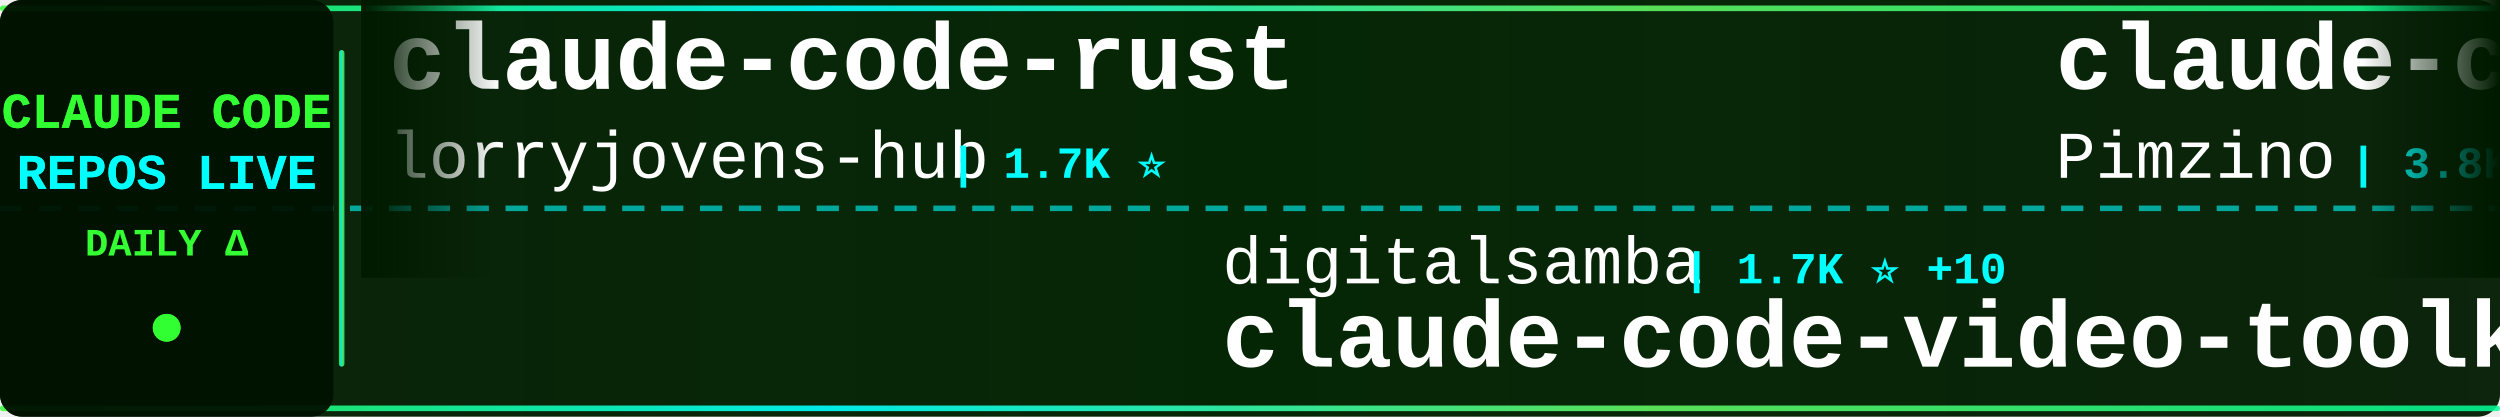
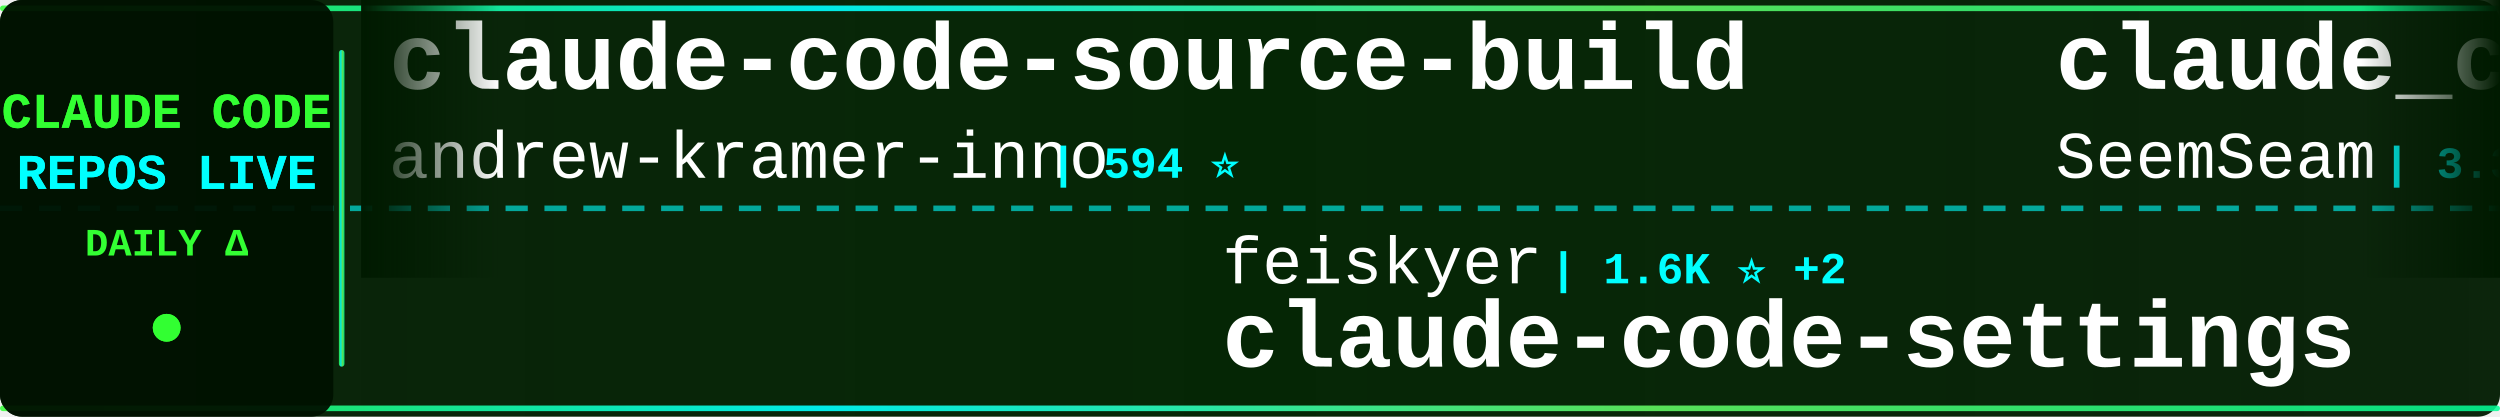
<svg xmlns="http://www.w3.org/2000/svg" width="900" height="150">
  <defs>
    <linearGradient id="tickerBg" x1="0%" y1="0%" x2="100%" y2="0%">
      <stop offset="0%" style="stop-color:#001a00;stop-opacity:0.95" />
      <stop offset="50%" style="stop-color:#002200;stop-opacity:0.98" />
      <stop offset="100%" style="stop-color:#001a00;stop-opacity:0.95" />
    </linearGradient>
    <linearGradient id="borderGrad" x1="0%" y1="0%" x2="100%" y2="0%">
      <stop offset="0%" style="stop-color:#33ff33;stop-opacity:0.85">
        <animate attributeName="stop-opacity" values="0.85;1;0.85" dur="2s" repeatCount="indefinite" />
      </stop>
      <stop offset="33%" style="stop-color:#00ffff;stop-opacity:0.9">
        <animate attributeName="stop-opacity" values="0.9;1;0.9" dur="2.2s" repeatCount="indefinite" />
      </stop>
      <stop offset="66%" style="stop-color:#66ff66;stop-opacity:0.85">
        <animate attributeName="stop-opacity" values="0.85;1;0.85" dur="1.8s" repeatCount="indefinite" />
      </stop>
      <stop offset="100%" style="stop-color:#00ff99;stop-opacity:0.85">
        <animate attributeName="stop-opacity" values="0.85;1;0.85" dur="2s" repeatCount="indefinite" />
      </stop>
    </linearGradient>
    <filter id="textGlow">
      <feGaussianBlur stdDeviation="0.1" result="coloredBlur" />
      <feMerge>
        <feMergeNode in="coloredBlur" />
        <feMergeNode in="SourceGraphic" />
      </feMerge>
    </filter>
    <filter id="metricGlow">
      <feGaussianBlur stdDeviation="0.2" result="coloredBlur" />
      <feMerge>
        <feMergeNode in="coloredBlur" />
        <feMergeNode in="SourceGraphic" />
      </feMerge>
    </filter>
    <linearGradient id="leftFade" x1="0%" y1="0%" x2="100%" y2="0%">
      <stop offset="0%" style="stop-color:#001a00;stop-opacity:1" />
      <stop offset="100%" style="stop-color:#001a00;stop-opacity:0" />
    </linearGradient>
    <linearGradient id="rightFade" x1="0%" y1="0%" x2="100%" y2="0%">
      <stop offset="0%" style="stop-color:#001a00;stop-opacity:0" />
      <stop offset="100%" style="stop-color:#001a00;stop-opacity:1" />
    </linearGradient>
  </defs>
  <rect width="900" height="150" fill="url(#tickerBg)" rx="8" />
  <rect x="0" y="2" width="900" height="2" fill="url(#borderGrad)" rx="1" />
  <rect x="0" y="146" width="900" height="2" fill="url(#borderGrad)" rx="1" />
  <line x1="0" y1="75" x2="900" y2="75" stroke="#00ffff" stroke-width="2" stroke-dasharray="8 6" opacity="0.6" />
  <rect x="0" y="0" width="120" height="150" fill="#001100" opacity="0.95" rx="8" />
  <text x="60" y="46" font-family="'Courier New', monospace" font-size="18" font-weight="bold" fill="#33ff33" text-anchor="middle" filter="url(#textGlow)">
    CLAUDE CODE
  </text>
  <text x="60" y="68" font-family="'Courier New', monospace" font-size="18" font-weight="bold" fill="#00ffff" text-anchor="middle" filter="url(#textGlow)">
    REPOS LIVE
  </text>
  <text x="60" y="92" font-family="'Courier New', monospace" font-size="14" font-weight="bold" fill="#33ff33" text-anchor="middle">
    DAILY Δ
  </text>
  <circle cx="60" cy="118" r="5" fill="#33ff33" filter="url(#metricGlow)">
    <animate attributeName="r" values="4;6;4" dur="1.5s" repeatCount="indefinite" />
    <animate attributeName="opacity" values="0.6;1;0.6" dur="1.5s" repeatCount="indefinite" />
  </circle>
  <rect x="122" y="18" width="2" height="114" fill="url(#borderGrad)" rx="1" />
  <clipPath id="tickerClip">
    <rect x="130" y="0" width="770" height="150" />
  </clipPath>
  <g clip-path="url(#tickerClip)">
    <g id="tickerItems">
      <animateTransform attributeName="transform" attributeType="XML" type="translate" from="0 0" to="-3000 0" dur="54s" repeatCount="indefinite" />
      <g transform="translate(0, 0)">
-         <text x="140" y="32" font-family="'Courier New', monospace" font-size="34" font-weight="bold" fill="#ffffff">claude-code-rust</text>
-         <text x="140" y="64" font-family="'Courier New', monospace" font-size="24" font-weight="normal" fill="#ffffff" opacity="1.0">lorryjovens-hub</text>
-         <text x="342" y="64" font-family="'Courier New', monospace" font-size="16" font-weight="bold" fill="#00ffff"> | 1.7K ⭐</text>
+         <text x="140" y="32" font-family="'Courier New', monospace" font-size="34" font-weight="bold" fill="#ffffff">claude-code-source-build</text>
+         <text x="140" y="64" font-family="'Courier New', monospace" font-size="24" font-weight="normal" fill="#ffffff" opacity="1.0">andrew-kramer-inno</text>
+         <text x="378" y="64" font-family="'Courier New', monospace" font-size="16" font-weight="bold" fill="#00ffff"> | 594 ⭐</text>
      </g>
      <g transform="translate(300, 0)">
-         <text x="140" y="102" font-family="'Courier New', monospace" font-size="24" font-weight="normal" fill="#ffffff" opacity="1.0">digitalsamba</text>
-         <text x="306" y="102" font-family="'Courier New', monospace" font-size="16" font-weight="bold" fill="#00ffff"> | 1.7K ⭐ +10</text>
-         <text x="140" y="132" font-family="'Courier New', monospace" font-size="34" font-weight="bold" fill="#ffffff">claude-code-video-toolki...</text>
+         <text x="140" y="102" font-family="'Courier New', monospace" font-size="24" font-weight="normal" fill="#ffffff" opacity="1.0">feiskyer</text>
+         <text x="258" y="102" font-family="'Courier New', monospace" font-size="16" font-weight="bold" fill="#00ffff"> | 1.6K ⭐ +2</text>
+         <text x="140" y="132" font-family="'Courier New', monospace" font-size="34" font-weight="bold" fill="#ffffff">claude-code-settings</text>
      </g>
      <g transform="translate(600, 0)">
-         <text x="140" y="32" font-family="'Courier New', monospace" font-size="34" font-weight="bold" fill="#ffffff">claude-code-spec-workflo...</text>
-         <text x="140" y="64" font-family="'Courier New', monospace" font-size="24" font-weight="normal" fill="#ffffff" opacity="1.0">Pimzino</text>
-         <text x="246" y="64" font-family="'Courier New', monospace" font-size="16" font-weight="bold" fill="#00ffff"> | 3.8K ⭐ +1</text>
+         <text x="140" y="32" font-family="'Courier New', monospace" font-size="34" font-weight="bold" fill="#ffffff">claude_codex_bridge</text>
+         <text x="140" y="64" font-family="'Courier New', monospace" font-size="24" font-weight="normal" fill="#ffffff" opacity="1.0">SeemSeam</text>
+         <text x="258" y="64" font-family="'Courier New', monospace" font-size="16" font-weight="bold" fill="#00ffff"> | 3.3K ⭐ +11</text>
      </g>
      <g transform="translate(900, 0)">
-         <text x="140" y="102" font-family="'Courier New', monospace" font-size="24" font-weight="normal" fill="#ffffff" opacity="1.0">alirezarezvani</text>
-         <text x="330" y="102" font-family="'Courier New', monospace" font-size="16" font-weight="bold" fill="#00ffff"> | 22.5K ⭐ +154</text>
-         <text x="140" y="132" font-family="'Courier New', monospace" font-size="34" font-weight="bold" fill="#ffffff">claude-skills</text>
+         <text x="140" y="102" font-family="'Courier New', monospace" font-size="24" font-weight="normal" fill="#ffffff" opacity="1.0">darcyegb</text>
+         <text x="258" y="102" font-family="'Courier New', monospace" font-size="16" font-weight="bold" fill="#00ffff"> | 747 ⭐</text>
+         <text x="140" y="132" font-family="'Courier New', monospace" font-size="34" font-weight="bold" fill="#ffffff">ClaudeCodeAgents</text>
      </g>
      <g transform="translate(1200, 0)">
-         <text x="140" y="32" font-family="'Courier New', monospace" font-size="34" font-weight="bold" fill="#ffffff">sc-claude-code-files</text>
-         <text x="140" y="64" font-family="'Courier New', monospace" font-size="24" font-weight="normal" fill="#ffffff" opacity="1.0">https-deeplearning-ai</text>
-         <text x="414" y="64" font-family="'Courier New', monospace" font-size="16" font-weight="bold" fill="#00ffff"> | 533 ⭐</text>
+         <text x="140" y="32" font-family="'Courier New', monospace" font-size="34" font-weight="bold" fill="#ffffff">ECC</text>
+         <text x="140" y="64" font-family="'Courier New', monospace" font-size="24" font-weight="normal" fill="#ffffff" opacity="1.0">affaan-m</text>
+         <text x="258" y="64" font-family="'Courier New', monospace" font-size="16" font-weight="bold" fill="#00ffff"> | 229.2K ⭐ +329</text>
      </g>
      <g transform="translate(1500, 0)">
-         <text x="140" y="102" font-family="'Courier New', monospace" font-size="24" font-weight="normal" fill="#ffffff" opacity="1.0">multica-ai</text>
-         <text x="282" y="102" font-family="'Courier New', monospace" font-size="16" font-weight="bold" fill="#00ffff"> | 191.6K ⭐ +435</text>
-         <text x="140" y="132" font-family="'Courier New', monospace" font-size="34" font-weight="bold" fill="#ffffff">andrej-karpathy-skills</text>
+         <text x="140" y="102" font-family="'Courier New', monospace" font-size="24" font-weight="normal" fill="#ffffff" opacity="1.0">carlvellotti</text>
+         <text x="306" y="102" font-family="'Courier New', monospace" font-size="16" font-weight="bold" fill="#00ffff"> | 2.1K ⭐</text>
+         <text x="140" y="132" font-family="'Courier New', monospace" font-size="34" font-weight="bold" fill="#ffffff">claude-code-pm-course</text>
      </g>
      <g transform="translate(1800, 0)">
-         <text x="140" y="32" font-family="'Courier New', monospace" font-size="34" font-weight="bold" fill="#ffffff">claude-code-rev</text>
-         <text x="140" y="64" font-family="'Courier New', monospace" font-size="24" font-weight="normal" fill="#ffffff" opacity="1.0">oboard</text>
-         <text x="234" y="64" font-family="'Courier New', monospace" font-size="16" font-weight="bold" fill="#00ffff"> | 3.3K ⭐ +4</text>
+         <text x="140" y="32" font-family="'Courier New', monospace" font-size="34" font-weight="bold" fill="#ffffff">Claude-Code-Usage-Monito...</text>
+         <text x="140" y="64" font-family="'Courier New', monospace" font-size="24" font-weight="normal" fill="#ffffff" opacity="1.0">Maciek-roboblog</text>
+         <text x="342" y="64" font-family="'Courier New', monospace" font-size="16" font-weight="bold" fill="#00ffff"> | 8.4K ⭐ +7</text>
      </g>
      <g transform="translate(2100, 0)">
-         <text x="140" y="102" font-family="'Courier New', monospace" font-size="24" font-weight="normal" fill="#ffffff" opacity="1.0">Windy3f3f3f3f</text>
-         <text x="318" y="102" font-family="'Courier New', monospace" font-size="16" font-weight="bold" fill="#00ffff"> | 2.3K ⭐ +10</text>
-         <text x="140" y="132" font-family="'Courier New', monospace" font-size="34" font-weight="bold" fill="#ffffff">claude-code-from-scratch</text>
+         <text x="140" y="102" font-family="'Courier New', monospace" font-size="24" font-weight="normal" fill="#ffffff" opacity="1.0">VoltAgent</text>
+         <text x="270" y="102" font-family="'Courier New', monospace" font-size="16" font-weight="bold" fill="#00ffff"> | 23.3K ⭐ +42</text>
+         <text x="140" y="132" font-family="'Courier New', monospace" font-size="34" font-weight="bold" fill="#ffffff">awesome-claude-code-suba...</text>
      </g>
      <g transform="translate(2400, 0)">
-         <text x="140" y="32" font-family="'Courier New', monospace" font-size="34" font-weight="bold" fill="#ffffff">claude-code-guide</text>
-         <text x="140" y="64" font-family="'Courier New', monospace" font-size="24" font-weight="normal" fill="#ffffff" opacity="1.0">zebbern</text>
-         <text x="246" y="64" font-family="'Courier New', monospace" font-size="16" font-weight="bold" fill="#00ffff"> | 4.4K ⭐ +3</text>
+         <text x="140" y="32" font-family="'Courier New', monospace" font-size="34" font-weight="bold" fill="#ffffff">claude-code-plugins-plus...</text>
+         <text x="140" y="64" font-family="'Courier New', monospace" font-size="24" font-weight="normal" fill="#ffffff" opacity="1.0">jeremylongshore</text>
+         <text x="342" y="64" font-family="'Courier New', monospace" font-size="16" font-weight="bold" fill="#00ffff"> | 2.5K ⭐ +5</text>
      </g>
      <g transform="translate(2700, 0)">
-         <text x="140" y="102" font-family="'Courier New', monospace" font-size="24" font-weight="normal" fill="#ffffff" opacity="1.0">ChrisWiles</text>
-         <text x="282" y="102" font-family="'Courier New', monospace" font-size="16" font-weight="bold" fill="#00ffff"> | 6.0K ⭐</text>
-         <text x="140" y="132" font-family="'Courier New', monospace" font-size="34" font-weight="bold" fill="#ffffff">claude-code-showcase</text>
+         <text x="140" y="102" font-family="'Courier New', monospace" font-size="24" font-weight="normal" fill="#ffffff" opacity="1.0">sugyan</text>
+         <text x="234" y="102" font-family="'Courier New', monospace" font-size="16" font-weight="bold" fill="#00ffff"> | 1.1K ⭐</text>
+         <text x="140" y="132" font-family="'Courier New', monospace" font-size="34" font-weight="bold" fill="#ffffff">claude-code-webui</text>
      </g>
      <g transform="translate(3000, 0)">
-         <text x="140" y="32" font-family="'Courier New', monospace" font-size="34" font-weight="bold" fill="#ffffff">claude-code-rust</text>
-         <text x="140" y="64" font-family="'Courier New', monospace" font-size="24" font-weight="normal" fill="#ffffff" opacity="1.0">lorryjovens-hub</text>
-         <text x="342" y="64" font-family="'Courier New', monospace" font-size="16" font-weight="bold" fill="#00ffff"> | 1.7K ⭐</text>
+         <text x="140" y="32" font-family="'Courier New', monospace" font-size="34" font-weight="bold" fill="#ffffff">claude-code-source-build</text>
+         <text x="140" y="64" font-family="'Courier New', monospace" font-size="24" font-weight="normal" fill="#ffffff" opacity="1.0">andrew-kramer-inno</text>
+         <text x="378" y="64" font-family="'Courier New', monospace" font-size="16" font-weight="bold" fill="#00ffff"> | 594 ⭐</text>
      </g>
      <g transform="translate(3300, 0)">
-         <text x="140" y="102" font-family="'Courier New', monospace" font-size="24" font-weight="normal" fill="#ffffff" opacity="1.0">digitalsamba</text>
-         <text x="306" y="102" font-family="'Courier New', monospace" font-size="16" font-weight="bold" fill="#00ffff"> | 1.7K ⭐ +10</text>
-         <text x="140" y="132" font-family="'Courier New', monospace" font-size="34" font-weight="bold" fill="#ffffff">claude-code-video-toolki...</text>
+         <text x="140" y="102" font-family="'Courier New', monospace" font-size="24" font-weight="normal" fill="#ffffff" opacity="1.0">feiskyer</text>
+         <text x="258" y="102" font-family="'Courier New', monospace" font-size="16" font-weight="bold" fill="#00ffff"> | 1.6K ⭐ +2</text>
+         <text x="140" y="132" font-family="'Courier New', monospace" font-size="34" font-weight="bold" fill="#ffffff">claude-code-settings</text>
      </g>
      <g transform="translate(3600, 0)">
-         <text x="140" y="32" font-family="'Courier New', monospace" font-size="34" font-weight="bold" fill="#ffffff">claude-code-spec-workflo...</text>
-         <text x="140" y="64" font-family="'Courier New', monospace" font-size="24" font-weight="normal" fill="#ffffff" opacity="1.0">Pimzino</text>
-         <text x="246" y="64" font-family="'Courier New', monospace" font-size="16" font-weight="bold" fill="#00ffff"> | 3.8K ⭐ +1</text>
+         <text x="140" y="32" font-family="'Courier New', monospace" font-size="34" font-weight="bold" fill="#ffffff">claude_codex_bridge</text>
+         <text x="140" y="64" font-family="'Courier New', monospace" font-size="24" font-weight="normal" fill="#ffffff" opacity="1.0">SeemSeam</text>
+         <text x="258" y="64" font-family="'Courier New', monospace" font-size="16" font-weight="bold" fill="#00ffff"> | 3.3K ⭐ +11</text>
      </g>
      <g transform="translate(3900, 0)">
-         <text x="140" y="102" font-family="'Courier New', monospace" font-size="24" font-weight="normal" fill="#ffffff" opacity="1.0">alirezarezvani</text>
-         <text x="330" y="102" font-family="'Courier New', monospace" font-size="16" font-weight="bold" fill="#00ffff"> | 22.5K ⭐ +154</text>
-         <text x="140" y="132" font-family="'Courier New', monospace" font-size="34" font-weight="bold" fill="#ffffff">claude-skills</text>
+         <text x="140" y="102" font-family="'Courier New', monospace" font-size="24" font-weight="normal" fill="#ffffff" opacity="1.0">darcyegb</text>
+         <text x="258" y="102" font-family="'Courier New', monospace" font-size="16" font-weight="bold" fill="#00ffff"> | 747 ⭐</text>
+         <text x="140" y="132" font-family="'Courier New', monospace" font-size="34" font-weight="bold" fill="#ffffff">ClaudeCodeAgents</text>
      </g>
    </g>
  </g>
  <rect x="130" y="0" width="50" height="100" fill="url(#leftFade)" />
  <rect x="850" y="0" width="50" height="100" fill="url(#rightFade)" />
</svg>
